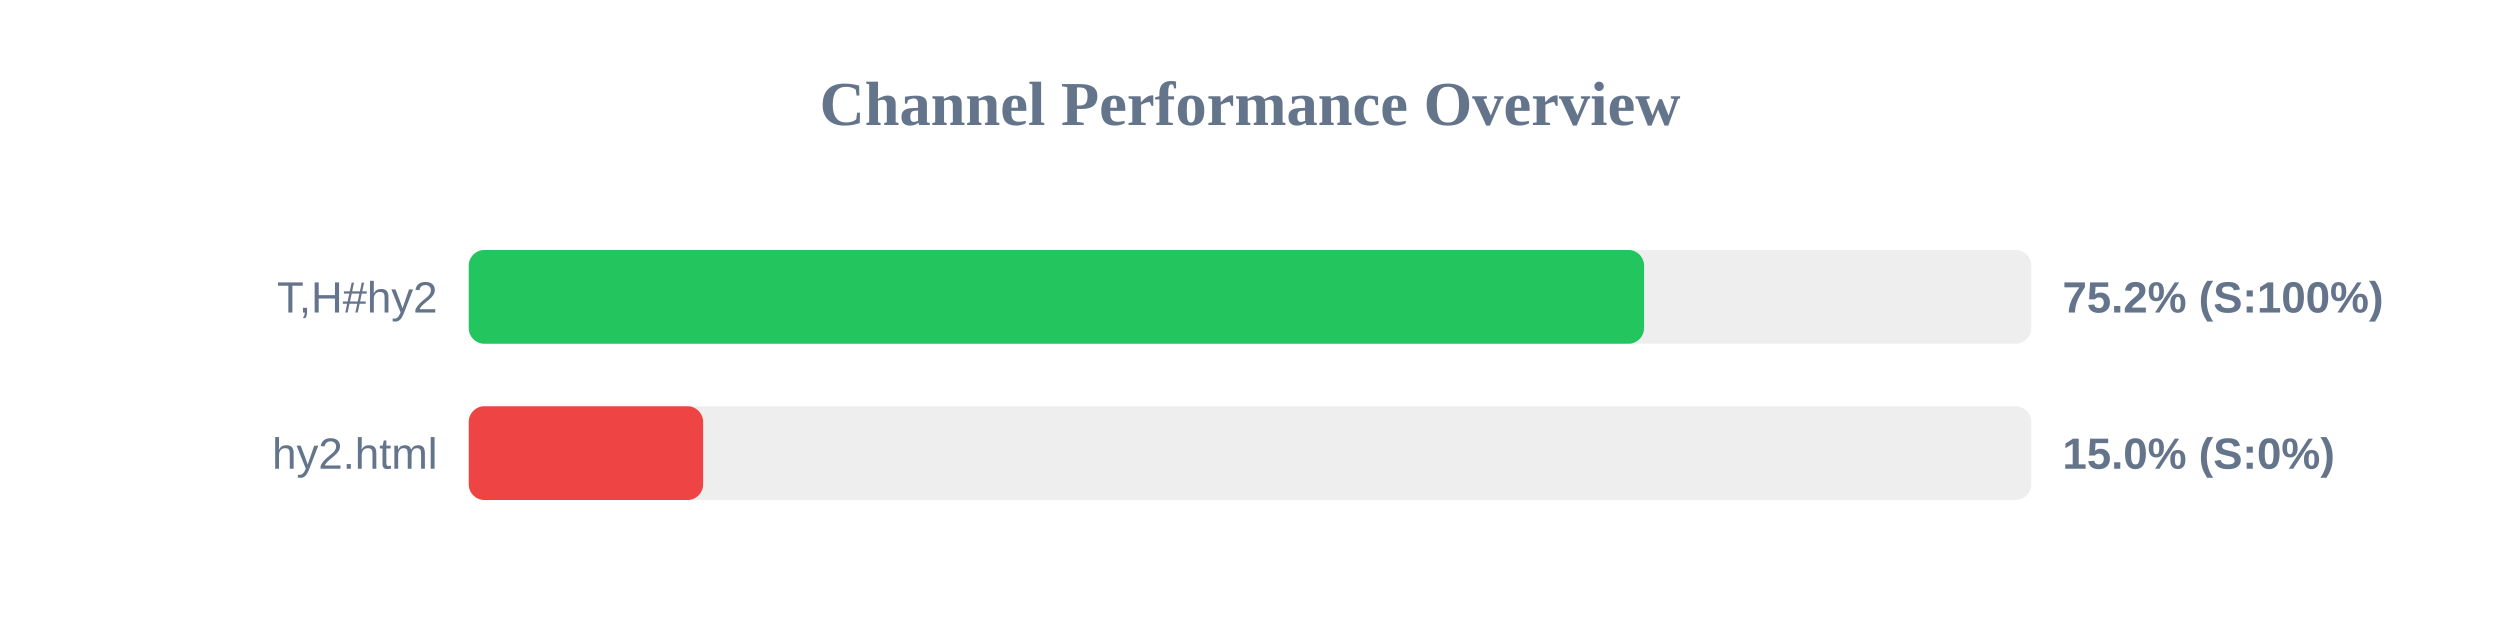
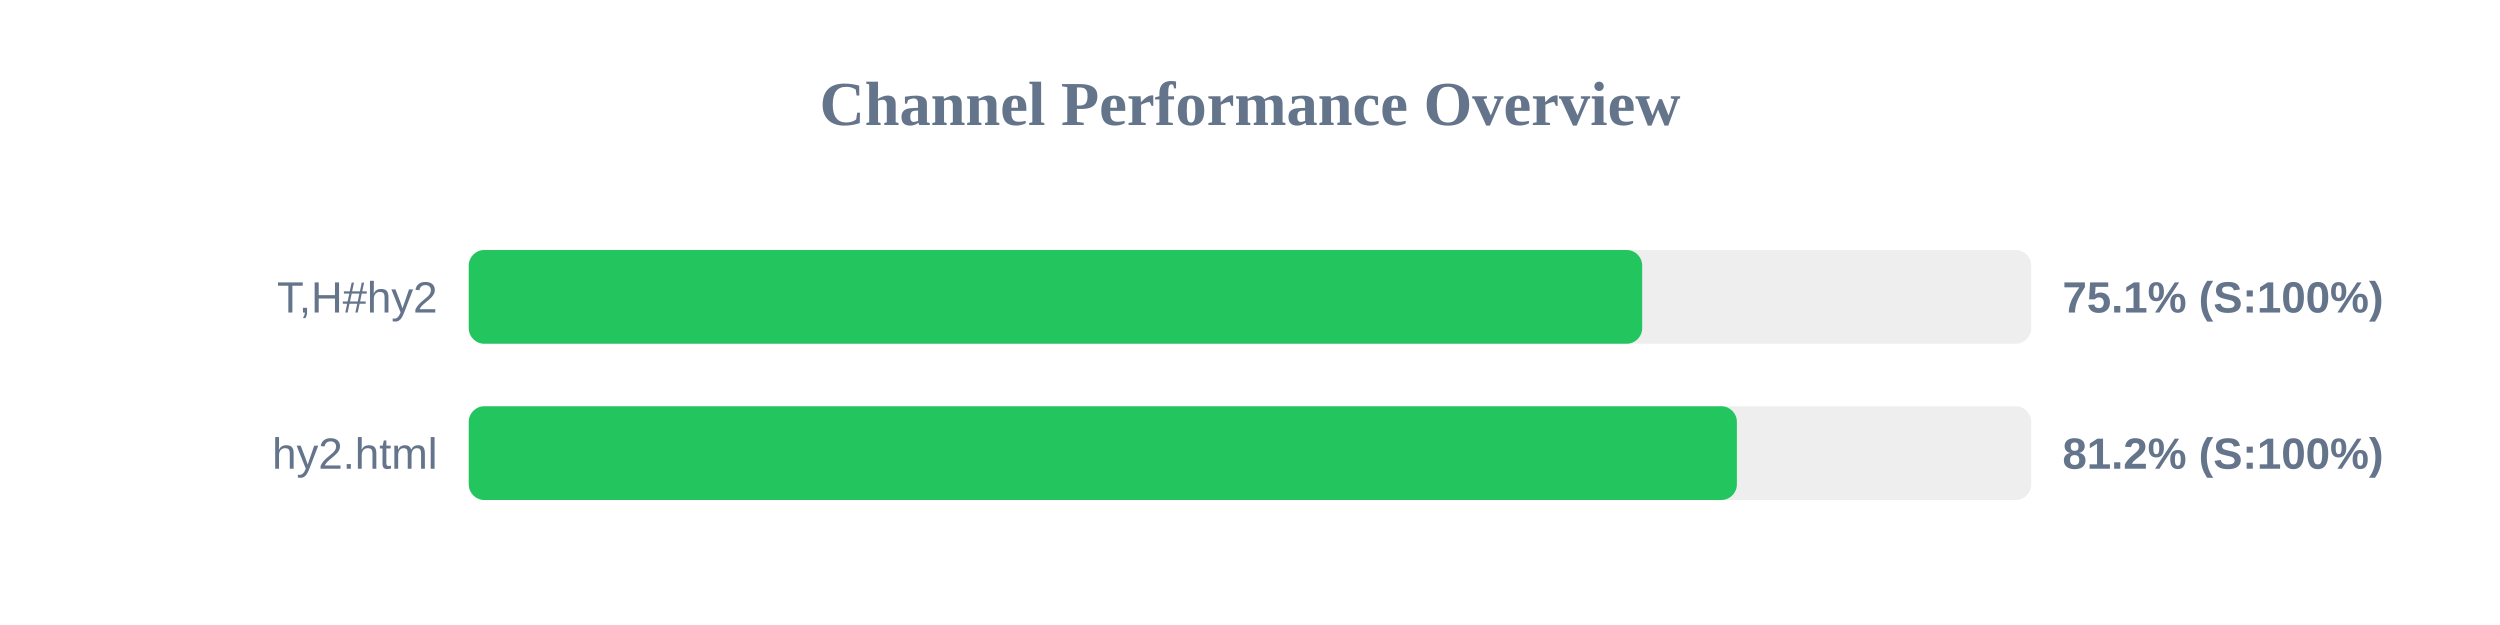
<svg xmlns="http://www.w3.org/2000/svg" width="800" height="200" version="1.1">
  <style>
        .row { font: 14px Arial; fill: #64748b; }
        .score { font: bold 14px Arial; fill: #64748b; }
    </style>
  <text x="400" y="40" text-anchor="middle" font-size="20px" font-weight="bold" fill="#64748b">Channel Performance Overview</text>
  <rect x="150" y="80" width="500" height="30" fill="#eee" rx="5" />
-   <rect x="150" y="80" width="376.1" height="30" fill="#22c55e" rx="5" />
+   <rect x="150" y="80" width="375.5" height="30" fill="#22c55e" rx="5" />
  <text x="140" y="100" text-anchor="end" class="row">T,H#hy2</text>
-   <text x="660" y="100" text-anchor="start" class="score">75.2% (S:100%)</text>
+   <text x="660" y="100" text-anchor="start" class="score">75.1% (S:100%)</text>
  <rect x="150" y="130" width="500" height="30" fill="#eee" rx="5" />
-   <rect x="150" y="130" width="75.0" height="30" fill="#ef4444" rx="5" />
+   <rect x="150" y="130" width="405.8" height="30" fill="#22c55e" rx="5" />
  <text x="140" y="150" text-anchor="end" class="row">hy2.html</text>
-   <text x="660" y="150" text-anchor="start" class="score">15.0% (S:0%)</text>
+   <text x="660" y="150" text-anchor="start" class="score">81.2% (S:100%)</text>
</svg>
